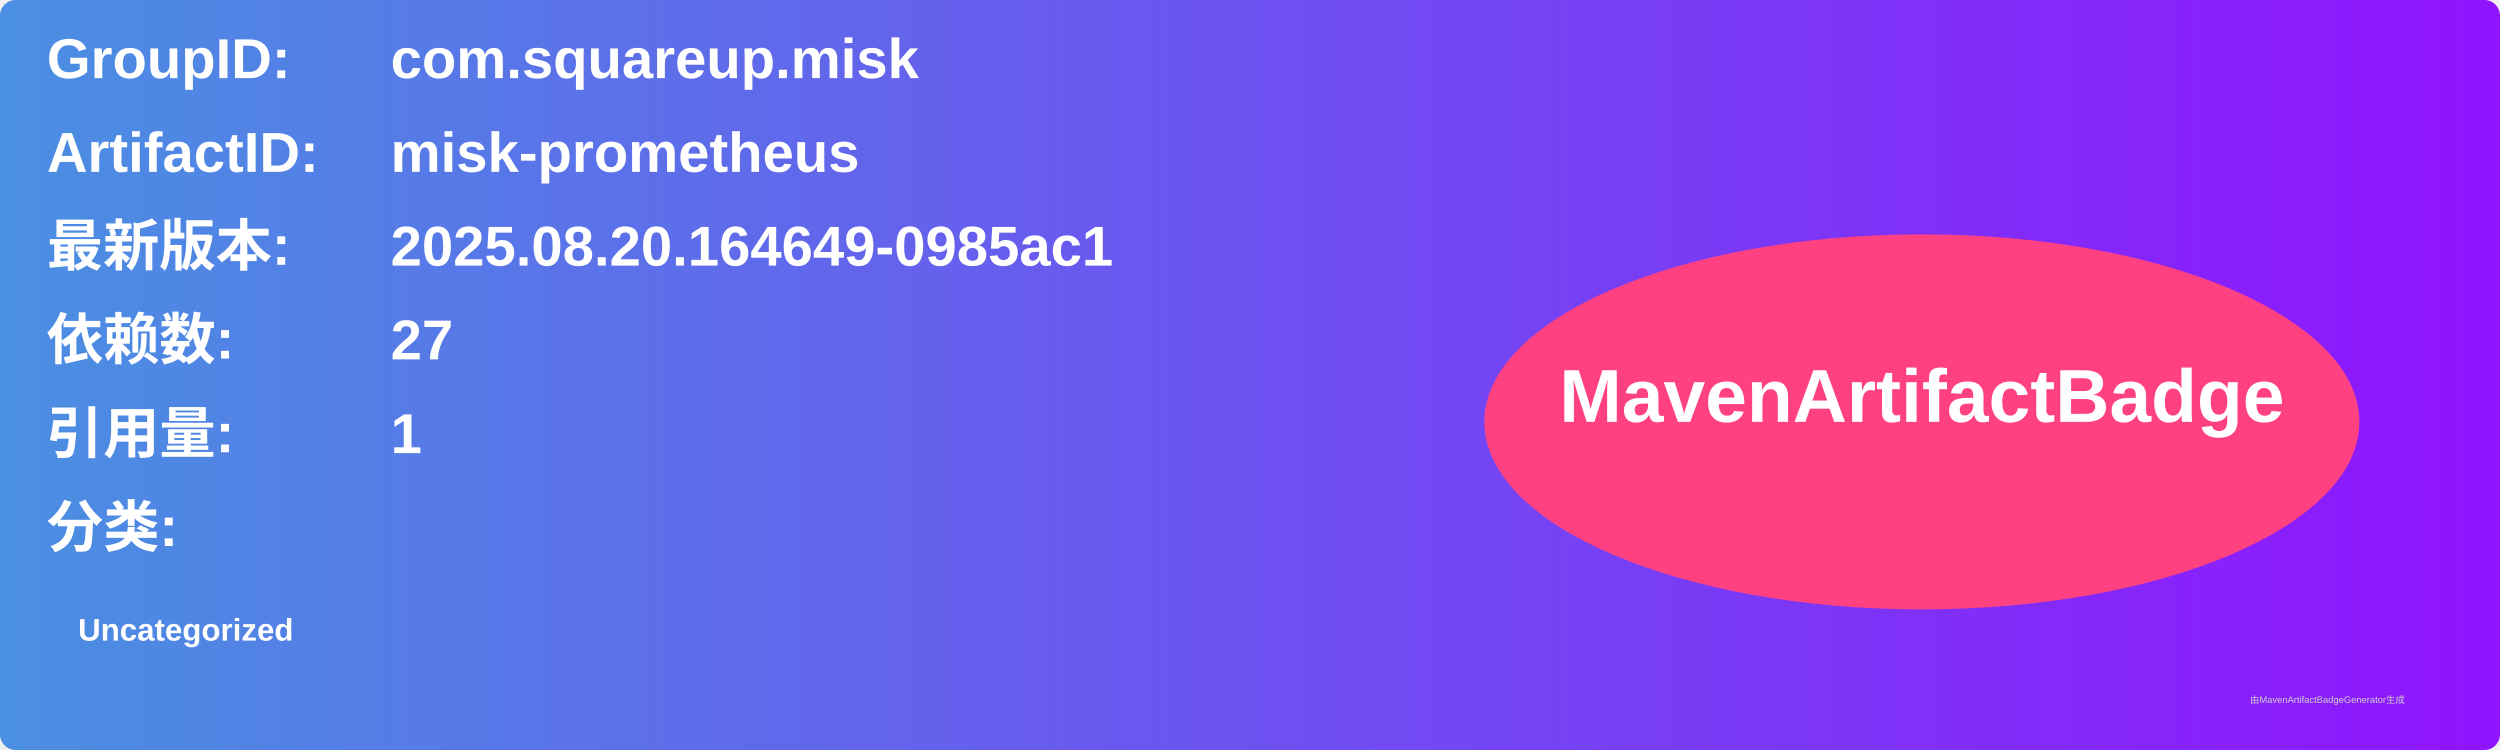
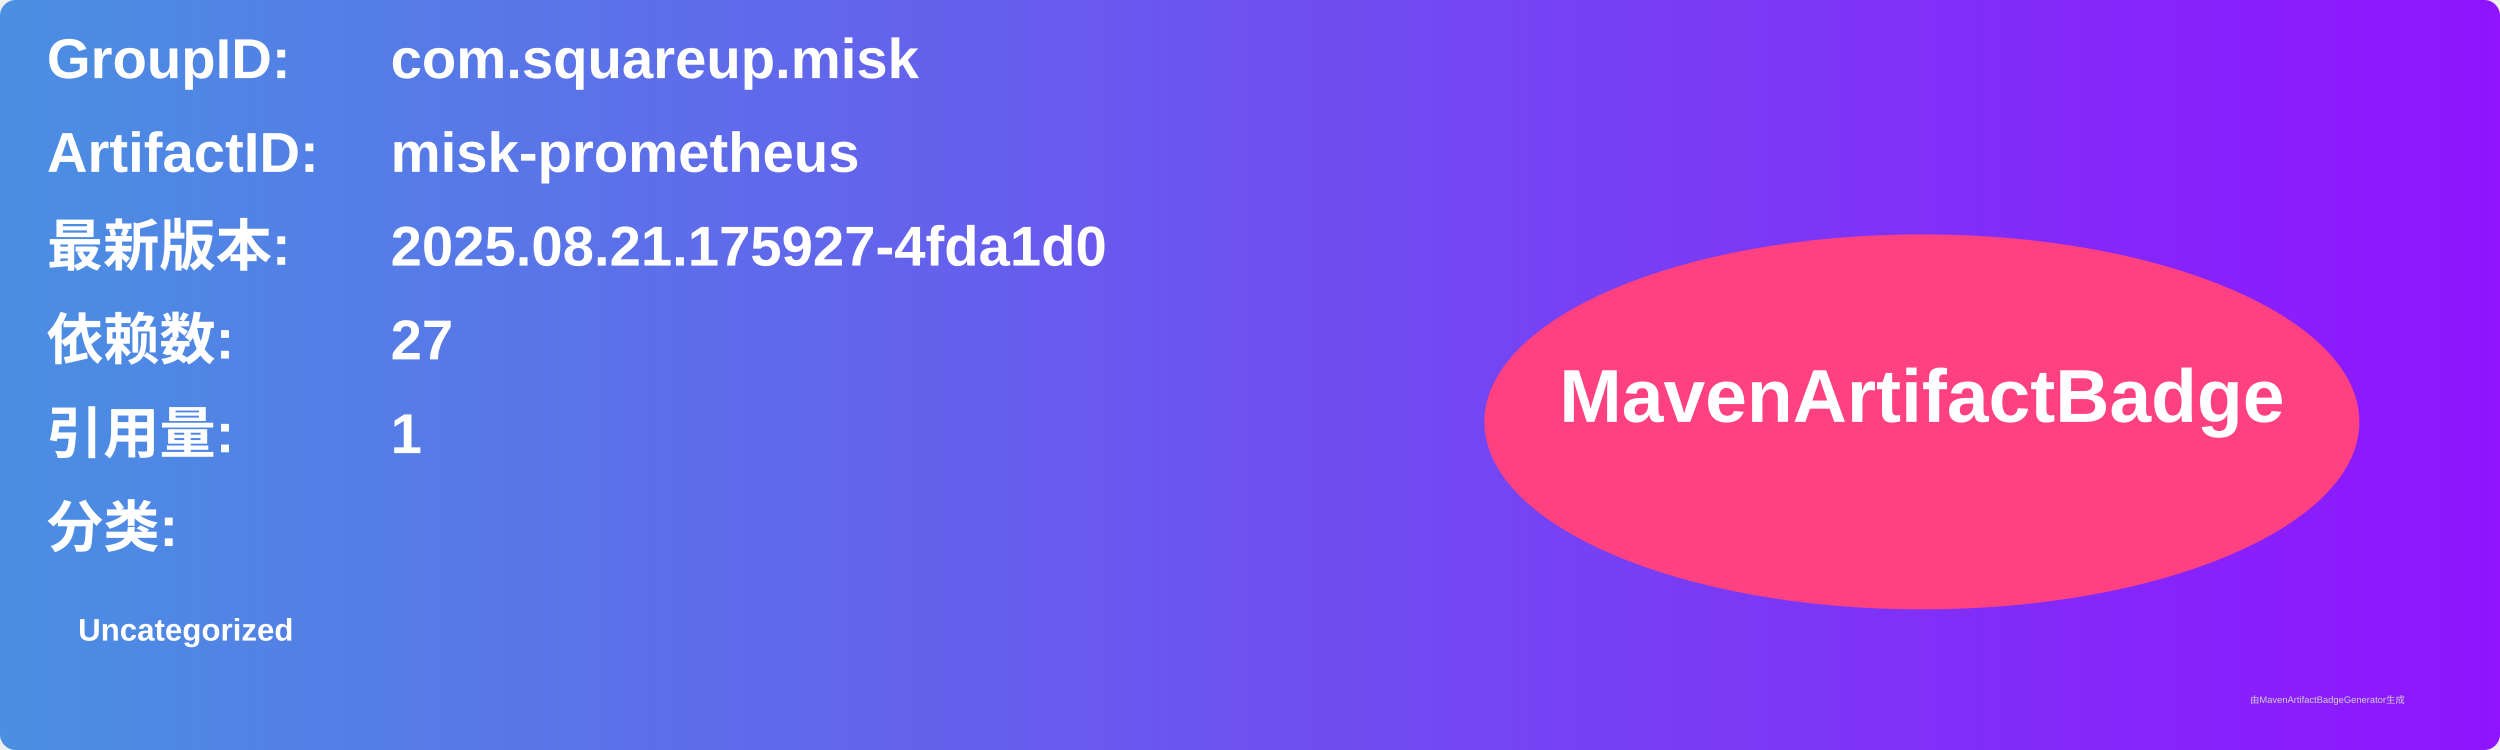
<svg xmlns="http://www.w3.org/2000/svg" width="800" height="240" viewBox="0 0 800 240">
  <linearGradient id="grad" x1="0%" y1="0%" x2="100%" y2="0%">
    <stop offset="0%" stop-color="#4a90e2" />
    <stop offset="100%" stop-color="#9013fe" />
  </linearGradient>
  <rect width="100%" height="100%" rx="5" ry="5" fill="url(#grad)" />
  <g transform="translate(15, 15)">
    <text x="0" y="10" font-family="Arial" font-size="18" fill="white" font-weight="bold" width="260">GroupID:</text>
    <text x="110" y="10" font-family="Arial" font-size="18" fill="white" font-weight="bold" width="460">com.squareup.misk</text>
    <text x="0" y="40" font-family="Arial" font-size="18" fill="white" font-weight="bold" width="260">ArtifactID:</text>
    <text x="110" y="40" font-family="Arial" font-size="18" fill="white" font-weight="bold" width="460">misk-prometheus</text>
    <text x="0" y="70" font-family="Arial" font-size="18" fill="white" font-weight="bold">最新版本:</text>
    <text x="110" y="70" font-family="Arial" font-size="18" fill="white" font-weight="bold">
-       <tspan font-weight="bold">2025.08.20.164649-0985ac1</tspan>
+       <tspan font-weight="bold">2025.08.21.175927-4fda1d0</tspan>
    </text>
    <text x="0" y="100" font-family="Arial" font-size="18" fill="white" font-weight="bold">依赖数: </text>
    <text x="110" y="100" font-family="Arial" font-size="18" fill="white">
      <tspan font-weight="bold">27</tspan>
    </text>
    <text x="0" y="130" font-family="Arial" font-size="18" fill="white" font-weight="bold">引用量: </text>
    <text x="110" y="130" font-family="Arial" font-size="18" fill="white">
      <tspan font-weight="bold">1</tspan>
    </text>
    <text x="0" y="160" font-family="Arial" font-size="18" fill="white" font-weight="bold">分类:</text>
    <text x="10" y="190" font-family="Arial" font-size="10" fill="white">
      <tspan font-weight="bold">Uncategorized</tspan>
    </text>
    <ellipse cx="600" cy="120" rx="140" ry="60" fill="#ff4081" />
    <text x="600" y="120" text-anchor="middle" font-family="Arial" font-size="24" fill="white" font-weight="bold">MavenArtifactBadge</text>
  </g>
  <text x="720" y="225" font-family="Arial" font-size="3" fill="#d0d0d0">由MavenArtifactBadgeGenerator生成</text>
</svg>
